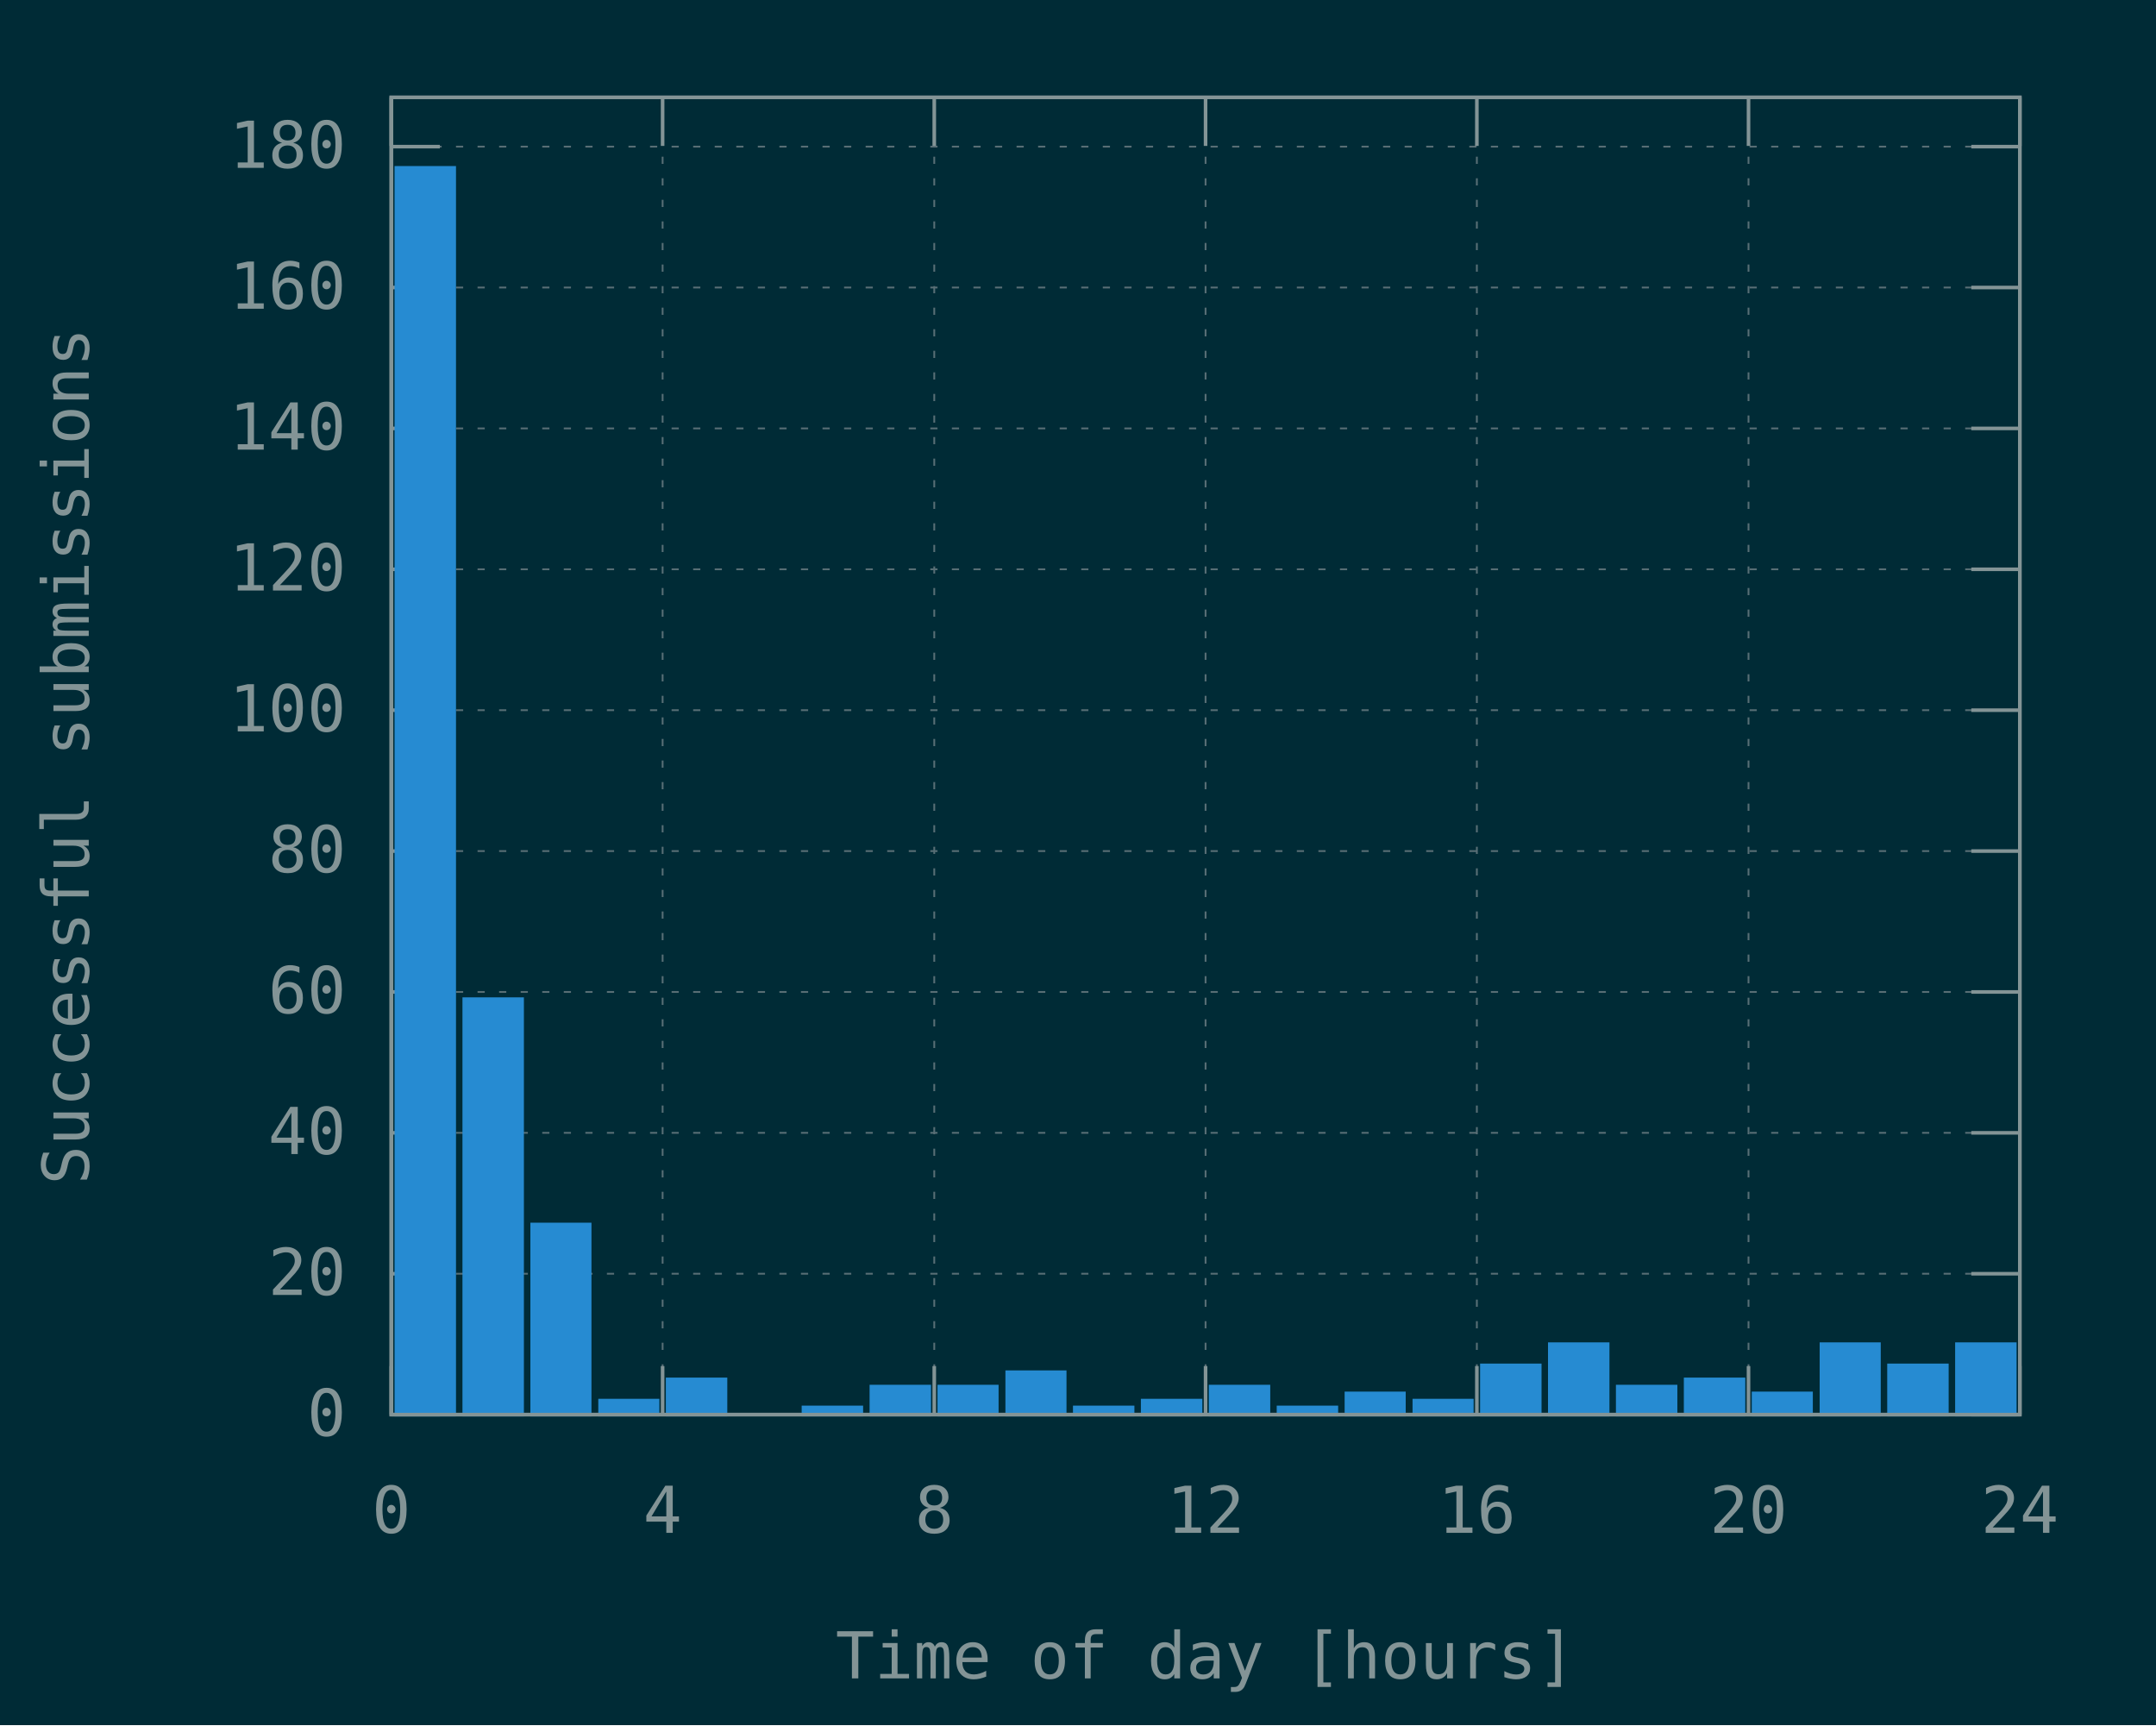
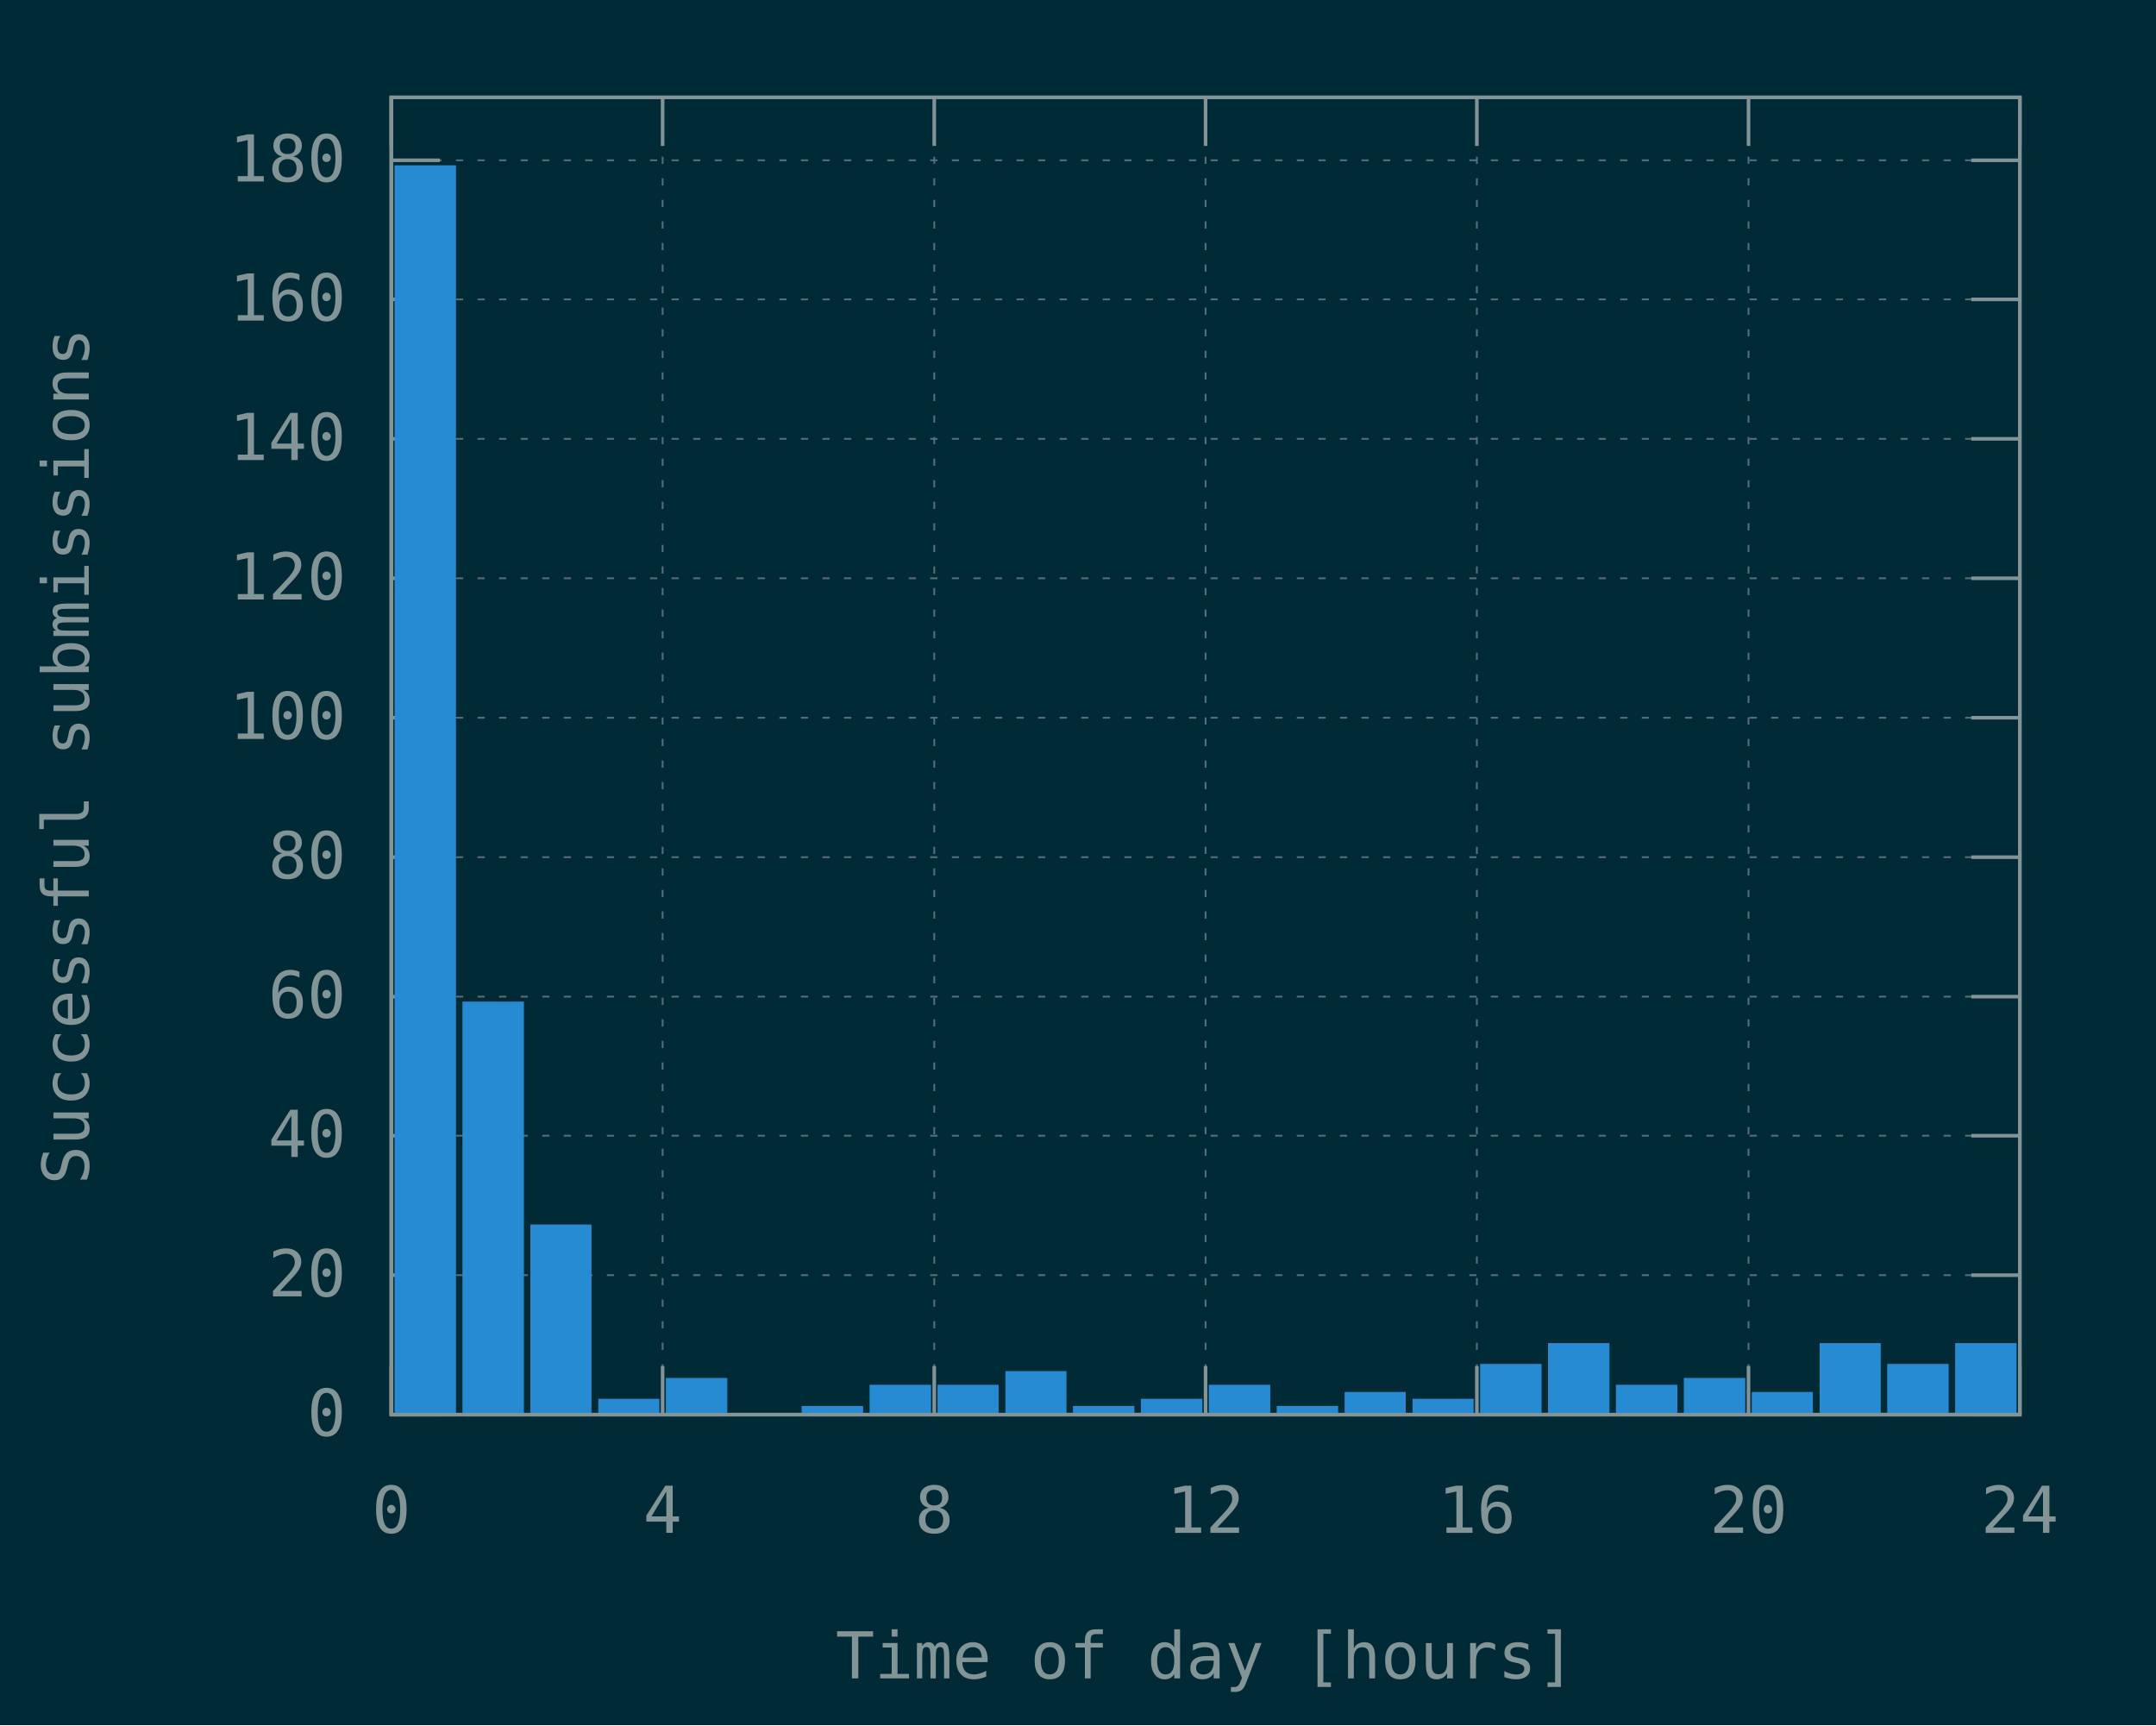
<svg xmlns="http://www.w3.org/2000/svg" xmlns:xlink="http://www.w3.org/1999/xlink" width="600" height="480" viewBox="0 0 600 480">
  <g id="gnuplot_canvas">
    <rect x="0" y="0" width="600" height="480" fill="#002b36" />
    <defs>
      <circle id="gpDot" r="0.5" stroke-width="0.5" />
      <path id="gpPt0" stroke-width="0.148" stroke="currentColor" d="M-1,0 h2 M0,-1 v2" />
      <path id="gpPt1" stroke-width="0.148" stroke="currentColor" d="M-1,-1 L1,1 M1,-1 L-1,1" />
      <path id="gpPt2" stroke-width="0.148" stroke="currentColor" d="M-1,0 L1,0 M0,-1 L0,1 M-1,-1 L1,1 M-1,1 L1,-1" />
      <rect id="gpPt3" stroke-width="0.148" stroke="currentColor" x="-1" y="-1" width="2" height="2" />
      <rect id="gpPt4" stroke-width="0.148" stroke="currentColor" fill="currentColor" x="-1" y="-1" width="2" height="2" />
      <circle id="gpPt5" stroke-width="0.148" stroke="currentColor" cx="0" cy="0" r="1" />
      <use xlink:href="#gpPt5" id="gpPt6" fill="currentColor" stroke="none" />
      <path id="gpPt7" stroke-width="0.148" stroke="currentColor" d="M0,-1.33 L-1.33,0.67 L1.33,0.67 z" />
      <use xlink:href="#gpPt7" id="gpPt8" fill="currentColor" stroke="none" />
      <use xlink:href="#gpPt7" id="gpPt9" stroke="currentColor" transform="rotate(180)" />
      <use xlink:href="#gpPt9" id="gpPt10" fill="currentColor" stroke="none" />
      <use xlink:href="#gpPt3" id="gpPt11" stroke="currentColor" transform="rotate(45)" />
      <use xlink:href="#gpPt11" id="gpPt12" fill="currentColor" stroke="none" />
      <path id="gpPt13" stroke-width="0.148" stroke="currentColor" d="M0,1.330 L1.265,0.411 L0.782,-1.067 L-0.782,-1.076 L-1.265,0.411 z" />
      <use xlink:href="#gpPt13" id="gpPt14" fill="currentColor" stroke="none" />
      <filter id="textbox" filterUnits="objectBoundingBox" x="0" y="0" height="1" width="1">
        <feFlood flood-color="#002B36" flood-opacity="1" result="bgnd" />
        <feComposite in="SourceGraphic" in2="bgnd" operator="atop" />
      </filter>
      <filter id="greybox" filterUnits="objectBoundingBox" x="0" y="0" height="1" width="1">
        <feFlood flood-color="lightgrey" flood-opacity="1" result="grey" />
        <feComposite in="SourceGraphic" in2="grey" operator="atop" />
      </filter>
    </defs>
    <g fill="none" color="#002B36" stroke="currentColor" stroke-width="1.00" stroke-linecap="butt" stroke-linejoin="miter">
</g>
    <g fill="none" color="black" stroke="currentColor" stroke-width="1.00" stroke-linecap="butt" stroke-linejoin="miter">
</g>
    <g fill="none" color="black" stroke="rgb(131, 148, 150)" stroke-width="0.50" stroke-linecap="butt" stroke-linejoin="miter">
</g>
    <g fill="none" color="gray" stroke="currentColor" stroke-width="0.50" stroke-linecap="butt" stroke-linejoin="miter">
      <path stroke="rgb( 88, 110, 117)" stroke-dasharray="2,4" class="gridline" d="M108.9,393.6 L562.1,393.6  " />
    </g>
    <g fill="none" color="gray" stroke="rgb( 88, 110, 117)" stroke-width="1.00" stroke-linecap="butt" stroke-linejoin="miter">
</g>
    <g fill="none" color="black" stroke="currentColor" stroke-width="1.00" stroke-linecap="butt" stroke-linejoin="miter">
      <path stroke="rgb(131, 148, 150)" d="M108.9,393.6 L122.4,393.6 M562.1,393.6 L548.6,393.6  " />
      <g transform="translate(96.3,399.5)" stroke="none" fill="rgb(131,148,150)" font-family="Inconsolata" font-size="18.00" text-anchor="end">
        <text>
          <tspan font-family="Inconsolata"> 0</tspan>
        </text>
      </g>
    </g>
    <g fill="none" color="black" stroke="currentColor" stroke-width="1.00" stroke-linecap="butt" stroke-linejoin="miter">
</g>
    <g fill="none" color="black" stroke="rgb(131, 148, 150)" stroke-width="0.50" stroke-linecap="butt" stroke-linejoin="miter">
</g>
    <g fill="none" color="gray" stroke="currentColor" stroke-width="0.50" stroke-linecap="butt" stroke-linejoin="miter">
-       <path stroke="rgb( 88, 110, 117)" stroke-dasharray="2,4" class="gridline" d="M108.9,354.4 L562.1,354.4  " />
-     </g>
-     <g fill="none" color="gray" stroke="rgb( 88, 110, 117)" stroke-width="1.00" stroke-linecap="butt" stroke-linejoin="miter">
- </g>
-     <g fill="none" color="black" stroke="currentColor" stroke-width="1.00" stroke-linecap="butt" stroke-linejoin="miter">
-       <path stroke="rgb(131, 148, 150)" d="M108.9,354.4 L122.4,354.4 M562.1,354.4 L548.6,354.4  " />
-       <g transform="translate(96.3,360.3)" stroke="none" fill="rgb(131,148,150)" font-family="Inconsolata" font-size="18.00" text-anchor="end">
+       <path stroke="rgb( 88, 110, 117)" stroke-dasharray="2,4" class="gridline" d="M108.9,354.8 L562.1,354.8  " />
+     </g>
+     <g fill="none" color="gray" stroke="rgb( 88, 110, 117)" stroke-width="1.00" stroke-linecap="butt" stroke-linejoin="miter">
+ </g>
+     <g fill="none" color="black" stroke="currentColor" stroke-width="1.00" stroke-linecap="butt" stroke-linejoin="miter">
+       <path stroke="rgb(131, 148, 150)" d="M108.9,354.8 L122.4,354.8 M562.1,354.8 L548.6,354.8  " />
+       <g transform="translate(96.3,360.7)" stroke="none" fill="rgb(131,148,150)" font-family="Inconsolata" font-size="18.00" text-anchor="end">
        <text>
          <tspan font-family="Inconsolata"> 20</tspan>
        </text>
      </g>
    </g>
    <g fill="none" color="black" stroke="currentColor" stroke-width="1.00" stroke-linecap="butt" stroke-linejoin="miter">
</g>
    <g fill="none" color="black" stroke="rgb(131, 148, 150)" stroke-width="0.50" stroke-linecap="butt" stroke-linejoin="miter">
</g>
    <g fill="none" color="gray" stroke="currentColor" stroke-width="0.50" stroke-linecap="butt" stroke-linejoin="miter">
-       <path stroke="rgb( 88, 110, 117)" stroke-dasharray="2,4" class="gridline" d="M108.9,315.2 L562.1,315.2  " />
-     </g>
-     <g fill="none" color="gray" stroke="rgb( 88, 110, 117)" stroke-width="1.00" stroke-linecap="butt" stroke-linejoin="miter">
- </g>
-     <g fill="none" color="black" stroke="currentColor" stroke-width="1.00" stroke-linecap="butt" stroke-linejoin="miter">
-       <path stroke="rgb(131, 148, 150)" d="M108.9,315.2 L122.4,315.2 M562.1,315.2 L548.6,315.2  " />
-       <g transform="translate(96.3,321.1)" stroke="none" fill="rgb(131,148,150)" font-family="Inconsolata" font-size="18.00" text-anchor="end">
+       <path stroke="rgb( 88, 110, 117)" stroke-dasharray="2,4" class="gridline" d="M108.9,316.0 L562.1,316.0  " />
+     </g>
+     <g fill="none" color="gray" stroke="rgb( 88, 110, 117)" stroke-width="1.00" stroke-linecap="butt" stroke-linejoin="miter">
+ </g>
+     <g fill="none" color="black" stroke="currentColor" stroke-width="1.00" stroke-linecap="butt" stroke-linejoin="miter">
+       <path stroke="rgb(131, 148, 150)" d="M108.9,316.0 L122.4,316.0 M562.1,316.0 L548.6,316.0  " />
+       <g transform="translate(96.3,321.9)" stroke="none" fill="rgb(131,148,150)" font-family="Inconsolata" font-size="18.00" text-anchor="end">
        <text>
          <tspan font-family="Inconsolata"> 40</tspan>
        </text>
      </g>
    </g>
    <g fill="none" color="black" stroke="currentColor" stroke-width="1.00" stroke-linecap="butt" stroke-linejoin="miter">
</g>
    <g fill="none" color="black" stroke="rgb(131, 148, 150)" stroke-width="0.50" stroke-linecap="butt" stroke-linejoin="miter">
</g>
    <g fill="none" color="gray" stroke="currentColor" stroke-width="0.50" stroke-linecap="butt" stroke-linejoin="miter">
-       <path stroke="rgb( 88, 110, 117)" stroke-dasharray="2,4" class="gridline" d="M108.9,276.0 L562.1,276.0  " />
-     </g>
-     <g fill="none" color="gray" stroke="rgb( 88, 110, 117)" stroke-width="1.00" stroke-linecap="butt" stroke-linejoin="miter">
- </g>
-     <g fill="none" color="black" stroke="currentColor" stroke-width="1.00" stroke-linecap="butt" stroke-linejoin="miter">
-       <path stroke="rgb(131, 148, 150)" d="M108.9,276.0 L122.4,276.0 M562.1,276.0 L548.6,276.0  " />
-       <g transform="translate(96.3,281.9)" stroke="none" fill="rgb(131,148,150)" font-family="Inconsolata" font-size="18.00" text-anchor="end">
+       <path stroke="rgb( 88, 110, 117)" stroke-dasharray="2,4" class="gridline" d="M108.9,277.3 L562.1,277.3  " />
+     </g>
+     <g fill="none" color="gray" stroke="rgb( 88, 110, 117)" stroke-width="1.00" stroke-linecap="butt" stroke-linejoin="miter">
+ </g>
+     <g fill="none" color="black" stroke="currentColor" stroke-width="1.00" stroke-linecap="butt" stroke-linejoin="miter">
+       <path stroke="rgb(131, 148, 150)" d="M108.9,277.3 L122.4,277.3 M562.1,277.3 L548.6,277.3  " />
+       <g transform="translate(96.3,283.2)" stroke="none" fill="rgb(131,148,150)" font-family="Inconsolata" font-size="18.00" text-anchor="end">
        <text>
          <tspan font-family="Inconsolata"> 60</tspan>
        </text>
      </g>
    </g>
    <g fill="none" color="black" stroke="currentColor" stroke-width="1.00" stroke-linecap="butt" stroke-linejoin="miter">
</g>
    <g fill="none" color="black" stroke="rgb(131, 148, 150)" stroke-width="0.50" stroke-linecap="butt" stroke-linejoin="miter">
</g>
    <g fill="none" color="gray" stroke="currentColor" stroke-width="0.50" stroke-linecap="butt" stroke-linejoin="miter">
-       <path stroke="rgb( 88, 110, 117)" stroke-dasharray="2,4" class="gridline" d="M108.9,236.8 L562.1,236.8  " />
-     </g>
-     <g fill="none" color="gray" stroke="rgb( 88, 110, 117)" stroke-width="1.00" stroke-linecap="butt" stroke-linejoin="miter">
- </g>
-     <g fill="none" color="black" stroke="currentColor" stroke-width="1.00" stroke-linecap="butt" stroke-linejoin="miter">
-       <path stroke="rgb(131, 148, 150)" d="M108.9,236.8 L122.4,236.8 M562.1,236.8 L548.6,236.8  " />
-       <g transform="translate(96.3,242.7)" stroke="none" fill="rgb(131,148,150)" font-family="Inconsolata" font-size="18.00" text-anchor="end">
+       <path stroke="rgb( 88, 110, 117)" stroke-dasharray="2,4" class="gridline" d="M108.9,238.5 L562.1,238.5  " />
+     </g>
+     <g fill="none" color="gray" stroke="rgb( 88, 110, 117)" stroke-width="1.00" stroke-linecap="butt" stroke-linejoin="miter">
+ </g>
+     <g fill="none" color="black" stroke="currentColor" stroke-width="1.00" stroke-linecap="butt" stroke-linejoin="miter">
+       <path stroke="rgb(131, 148, 150)" d="M108.9,238.5 L122.4,238.5 M562.1,238.5 L548.6,238.5  " />
+       <g transform="translate(96.3,244.4)" stroke="none" fill="rgb(131,148,150)" font-family="Inconsolata" font-size="18.00" text-anchor="end">
        <text>
          <tspan font-family="Inconsolata"> 80</tspan>
        </text>
      </g>
    </g>
    <g fill="none" color="black" stroke="currentColor" stroke-width="1.00" stroke-linecap="butt" stroke-linejoin="miter">
</g>
    <g fill="none" color="black" stroke="rgb(131, 148, 150)" stroke-width="0.50" stroke-linecap="butt" stroke-linejoin="miter">
</g>
    <g fill="none" color="gray" stroke="currentColor" stroke-width="0.50" stroke-linecap="butt" stroke-linejoin="miter">
-       <path stroke="rgb( 88, 110, 117)" stroke-dasharray="2,4" class="gridline" d="M108.9,197.6 L562.1,197.6  " />
-     </g>
-     <g fill="none" color="gray" stroke="rgb( 88, 110, 117)" stroke-width="1.00" stroke-linecap="butt" stroke-linejoin="miter">
- </g>
-     <g fill="none" color="black" stroke="currentColor" stroke-width="1.00" stroke-linecap="butt" stroke-linejoin="miter">
-       <path stroke="rgb(131, 148, 150)" d="M108.9,197.6 L122.4,197.6 M562.1,197.6 L548.6,197.6  " />
-       <g transform="translate(96.3,203.5)" stroke="none" fill="rgb(131,148,150)" font-family="Inconsolata" font-size="18.00" text-anchor="end">
+       <path stroke="rgb( 88, 110, 117)" stroke-dasharray="2,4" class="gridline" d="M108.9,199.7 L562.1,199.7  " />
+     </g>
+     <g fill="none" color="gray" stroke="rgb( 88, 110, 117)" stroke-width="1.00" stroke-linecap="butt" stroke-linejoin="miter">
+ </g>
+     <g fill="none" color="black" stroke="currentColor" stroke-width="1.00" stroke-linecap="butt" stroke-linejoin="miter">
+       <path stroke="rgb(131, 148, 150)" d="M108.9,199.7 L122.4,199.7 M562.1,199.7 L548.6,199.7  " />
+       <g transform="translate(96.3,205.6)" stroke="none" fill="rgb(131,148,150)" font-family="Inconsolata" font-size="18.00" text-anchor="end">
        <text>
          <tspan font-family="Inconsolata"> 100</tspan>
        </text>
      </g>
    </g>
    <g fill="none" color="black" stroke="currentColor" stroke-width="1.00" stroke-linecap="butt" stroke-linejoin="miter">
</g>
    <g fill="none" color="black" stroke="rgb(131, 148, 150)" stroke-width="0.50" stroke-linecap="butt" stroke-linejoin="miter">
</g>
    <g fill="none" color="gray" stroke="currentColor" stroke-width="0.50" stroke-linecap="butt" stroke-linejoin="miter">
-       <path stroke="rgb( 88, 110, 117)" stroke-dasharray="2,4" class="gridline" d="M108.9,158.4 L562.1,158.4  " />
-     </g>
-     <g fill="none" color="gray" stroke="rgb( 88, 110, 117)" stroke-width="1.00" stroke-linecap="butt" stroke-linejoin="miter">
- </g>
-     <g fill="none" color="black" stroke="currentColor" stroke-width="1.00" stroke-linecap="butt" stroke-linejoin="miter">
-       <path stroke="rgb(131, 148, 150)" d="M108.9,158.4 L122.4,158.4 M562.1,158.4 L548.6,158.4  " />
-       <g transform="translate(96.3,164.3)" stroke="none" fill="rgb(131,148,150)" font-family="Inconsolata" font-size="18.00" text-anchor="end">
+       <path stroke="rgb( 88, 110, 117)" stroke-dasharray="2,4" class="gridline" d="M108.9,160.9 L562.1,160.9  " />
+     </g>
+     <g fill="none" color="gray" stroke="rgb( 88, 110, 117)" stroke-width="1.00" stroke-linecap="butt" stroke-linejoin="miter">
+ </g>
+     <g fill="none" color="black" stroke="currentColor" stroke-width="1.00" stroke-linecap="butt" stroke-linejoin="miter">
+       <path stroke="rgb(131, 148, 150)" d="M108.9,160.9 L122.4,160.9 M562.1,160.9 L548.6,160.9  " />
+       <g transform="translate(96.3,166.8)" stroke="none" fill="rgb(131,148,150)" font-family="Inconsolata" font-size="18.00" text-anchor="end">
        <text>
          <tspan font-family="Inconsolata"> 120</tspan>
        </text>
      </g>
    </g>
    <g fill="none" color="black" stroke="currentColor" stroke-width="1.00" stroke-linecap="butt" stroke-linejoin="miter">
</g>
    <g fill="none" color="black" stroke="rgb(131, 148, 150)" stroke-width="0.50" stroke-linecap="butt" stroke-linejoin="miter">
</g>
    <g fill="none" color="gray" stroke="currentColor" stroke-width="0.50" stroke-linecap="butt" stroke-linejoin="miter">
-       <path stroke="rgb( 88, 110, 117)" stroke-dasharray="2,4" class="gridline" d="M108.9,119.2 L562.1,119.2  " />
-     </g>
-     <g fill="none" color="gray" stroke="rgb( 88, 110, 117)" stroke-width="1.00" stroke-linecap="butt" stroke-linejoin="miter">
- </g>
-     <g fill="none" color="black" stroke="currentColor" stroke-width="1.00" stroke-linecap="butt" stroke-linejoin="miter">
-       <path stroke="rgb(131, 148, 150)" d="M108.9,119.2 L122.4,119.2 M562.1,119.2 L548.6,119.2  " />
-       <g transform="translate(96.3,125.1)" stroke="none" fill="rgb(131,148,150)" font-family="Inconsolata" font-size="18.00" text-anchor="end">
+       <path stroke="rgb( 88, 110, 117)" stroke-dasharray="2,4" class="gridline" d="M108.9,122.1 L562.1,122.1  " />
+     </g>
+     <g fill="none" color="gray" stroke="rgb( 88, 110, 117)" stroke-width="1.00" stroke-linecap="butt" stroke-linejoin="miter">
+ </g>
+     <g fill="none" color="black" stroke="currentColor" stroke-width="1.00" stroke-linecap="butt" stroke-linejoin="miter">
+       <path stroke="rgb(131, 148, 150)" d="M108.9,122.1 L122.4,122.1 M562.1,122.1 L548.6,122.1  " />
+       <g transform="translate(96.3,128.0)" stroke="none" fill="rgb(131,148,150)" font-family="Inconsolata" font-size="18.00" text-anchor="end">
        <text>
          <tspan font-family="Inconsolata"> 140</tspan>
        </text>
      </g>
    </g>
    <g fill="none" color="black" stroke="currentColor" stroke-width="1.00" stroke-linecap="butt" stroke-linejoin="miter">
</g>
    <g fill="none" color="black" stroke="rgb(131, 148, 150)" stroke-width="0.50" stroke-linecap="butt" stroke-linejoin="miter">
</g>
    <g fill="none" color="gray" stroke="currentColor" stroke-width="0.50" stroke-linecap="butt" stroke-linejoin="miter">
-       <path stroke="rgb( 88, 110, 117)" stroke-dasharray="2,4" class="gridline" d="M108.9,80.0 L562.1,80.0  " />
-     </g>
-     <g fill="none" color="gray" stroke="rgb( 88, 110, 117)" stroke-width="1.00" stroke-linecap="butt" stroke-linejoin="miter">
- </g>
-     <g fill="none" color="black" stroke="currentColor" stroke-width="1.00" stroke-linecap="butt" stroke-linejoin="miter">
-       <path stroke="rgb(131, 148, 150)" d="M108.9,80.0 L122.4,80.0 M562.1,80.0 L548.6,80.0  " />
-       <g transform="translate(96.3,85.9)" stroke="none" fill="rgb(131,148,150)" font-family="Inconsolata" font-size="18.00" text-anchor="end">
+       <path stroke="rgb( 88, 110, 117)" stroke-dasharray="2,4" class="gridline" d="M108.9,83.3 L562.1,83.3  " />
+     </g>
+     <g fill="none" color="gray" stroke="rgb( 88, 110, 117)" stroke-width="1.00" stroke-linecap="butt" stroke-linejoin="miter">
+ </g>
+     <g fill="none" color="black" stroke="currentColor" stroke-width="1.00" stroke-linecap="butt" stroke-linejoin="miter">
+       <path stroke="rgb(131, 148, 150)" d="M108.9,83.3 L122.4,83.3 M562.1,83.3 L548.6,83.3  " />
+       <g transform="translate(96.3,89.2)" stroke="none" fill="rgb(131,148,150)" font-family="Inconsolata" font-size="18.00" text-anchor="end">
        <text>
          <tspan font-family="Inconsolata"> 160</tspan>
        </text>
      </g>
    </g>
    <g fill="none" color="black" stroke="currentColor" stroke-width="1.00" stroke-linecap="butt" stroke-linejoin="miter">
</g>
    <g fill="none" color="black" stroke="rgb(131, 148, 150)" stroke-width="0.50" stroke-linecap="butt" stroke-linejoin="miter">
</g>
    <g fill="none" color="gray" stroke="currentColor" stroke-width="0.50" stroke-linecap="butt" stroke-linejoin="miter">
-       <path stroke="rgb( 88, 110, 117)" stroke-dasharray="2,4" class="gridline" d="M108.9,40.8 L562.1,40.8  " />
-     </g>
-     <g fill="none" color="gray" stroke="rgb( 88, 110, 117)" stroke-width="1.00" stroke-linecap="butt" stroke-linejoin="miter">
- </g>
-     <g fill="none" color="black" stroke="currentColor" stroke-width="1.00" stroke-linecap="butt" stroke-linejoin="miter">
-       <path stroke="rgb(131, 148, 150)" d="M108.9,40.8 L122.4,40.8 M562.1,40.8 L548.6,40.8  " />
-       <g transform="translate(96.3,46.7)" stroke="none" fill="rgb(131,148,150)" font-family="Inconsolata" font-size="18.00" text-anchor="end">
+       <path stroke="rgb( 88, 110, 117)" stroke-dasharray="2,4" class="gridline" d="M108.9,44.6 L562.1,44.6  " />
+     </g>
+     <g fill="none" color="gray" stroke="rgb( 88, 110, 117)" stroke-width="1.00" stroke-linecap="butt" stroke-linejoin="miter">
+ </g>
+     <g fill="none" color="black" stroke="currentColor" stroke-width="1.00" stroke-linecap="butt" stroke-linejoin="miter">
+       <path stroke="rgb(131, 148, 150)" d="M108.9,44.6 L122.4,44.6 M562.1,44.6 L548.6,44.6  " />
+       <g transform="translate(96.3,50.5)" stroke="none" fill="rgb(131,148,150)" font-family="Inconsolata" font-size="18.00" text-anchor="end">
        <text>
          <tspan font-family="Inconsolata"> 180</tspan>
        </text>
      </g>
    </g>
    <g fill="none" color="black" stroke="currentColor" stroke-width="1.00" stroke-linecap="butt" stroke-linejoin="miter">
</g>
    <g fill="none" color="black" stroke="rgb(131, 148, 150)" stroke-width="0.50" stroke-linecap="butt" stroke-linejoin="miter">
</g>
    <g fill="none" color="gray" stroke="currentColor" stroke-width="0.50" stroke-linecap="butt" stroke-linejoin="miter">
      <path stroke="rgb( 88, 110, 117)" stroke-dasharray="2,4" class="gridline" d="M108.9,393.6 L108.9,27.1  " />
    </g>
    <g fill="none" color="gray" stroke="rgb( 88, 110, 117)" stroke-width="1.00" stroke-linecap="butt" stroke-linejoin="miter">
</g>
    <g fill="none" color="black" stroke="currentColor" stroke-width="1.00" stroke-linecap="butt" stroke-linejoin="miter">
      <path stroke="rgb(131, 148, 150)" d="M108.9,393.6 L108.9,380.1 M108.9,27.1 L108.9,40.6  " />
      <g transform="translate(108.9,426.5)" stroke="none" fill="rgb(131,148,150)" font-family="Inconsolata" font-size="18.00" text-anchor="middle">
        <text>
          <tspan font-family="Inconsolata"> 0</tspan>
        </text>
      </g>
    </g>
    <g fill="none" color="black" stroke="currentColor" stroke-width="1.00" stroke-linecap="butt" stroke-linejoin="miter">
</g>
    <g fill="none" color="black" stroke="rgb(131, 148, 150)" stroke-width="0.50" stroke-linecap="butt" stroke-linejoin="miter">
</g>
    <g fill="none" color="gray" stroke="currentColor" stroke-width="0.50" stroke-linecap="butt" stroke-linejoin="miter">
      <path stroke="rgb( 88, 110, 117)" stroke-dasharray="2,4" class="gridline" d="M184.4,393.6 L184.4,27.1  " />
    </g>
    <g fill="none" color="gray" stroke="rgb( 88, 110, 117)" stroke-width="1.00" stroke-linecap="butt" stroke-linejoin="miter">
</g>
    <g fill="none" color="black" stroke="currentColor" stroke-width="1.00" stroke-linecap="butt" stroke-linejoin="miter">
      <path stroke="rgb(131, 148, 150)" d="M184.4,393.6 L184.4,380.1 M184.4,27.1 L184.4,40.6  " />
      <g transform="translate(184.4,426.5)" stroke="none" fill="rgb(131,148,150)" font-family="Inconsolata" font-size="18.00" text-anchor="middle">
        <text>
          <tspan font-family="Inconsolata"> 4</tspan>
        </text>
      </g>
    </g>
    <g fill="none" color="black" stroke="currentColor" stroke-width="1.00" stroke-linecap="butt" stroke-linejoin="miter">
</g>
    <g fill="none" color="black" stroke="rgb(131, 148, 150)" stroke-width="0.50" stroke-linecap="butt" stroke-linejoin="miter">
</g>
    <g fill="none" color="gray" stroke="currentColor" stroke-width="0.50" stroke-linecap="butt" stroke-linejoin="miter">
      <path stroke="rgb( 88, 110, 117)" stroke-dasharray="2,4" class="gridline" d="M260.0,393.6 L260.0,27.1  " />
    </g>
    <g fill="none" color="gray" stroke="rgb( 88, 110, 117)" stroke-width="1.00" stroke-linecap="butt" stroke-linejoin="miter">
</g>
    <g fill="none" color="black" stroke="currentColor" stroke-width="1.00" stroke-linecap="butt" stroke-linejoin="miter">
      <path stroke="rgb(131, 148, 150)" d="M260.0,393.6 L260.0,380.1 M260.0,27.1 L260.0,40.6  " />
      <g transform="translate(260.0,426.5)" stroke="none" fill="rgb(131,148,150)" font-family="Inconsolata" font-size="18.00" text-anchor="middle">
        <text>
          <tspan font-family="Inconsolata"> 8</tspan>
        </text>
      </g>
    </g>
    <g fill="none" color="black" stroke="currentColor" stroke-width="1.00" stroke-linecap="butt" stroke-linejoin="miter">
</g>
    <g fill="none" color="black" stroke="rgb(131, 148, 150)" stroke-width="0.50" stroke-linecap="butt" stroke-linejoin="miter">
</g>
    <g fill="none" color="gray" stroke="currentColor" stroke-width="0.50" stroke-linecap="butt" stroke-linejoin="miter">
      <path stroke="rgb( 88, 110, 117)" stroke-dasharray="2,4" class="gridline" d="M335.5,393.6 L335.5,27.1  " />
    </g>
    <g fill="none" color="gray" stroke="rgb( 88, 110, 117)" stroke-width="1.00" stroke-linecap="butt" stroke-linejoin="miter">
</g>
    <g fill="none" color="black" stroke="currentColor" stroke-width="1.00" stroke-linecap="butt" stroke-linejoin="miter">
      <path stroke="rgb(131, 148, 150)" d="M335.5,393.6 L335.5,380.1 M335.5,27.1 L335.5,40.6  " />
      <g transform="translate(335.5,426.5)" stroke="none" fill="rgb(131,148,150)" font-family="Inconsolata" font-size="18.00" text-anchor="middle">
        <text>
          <tspan font-family="Inconsolata"> 12</tspan>
        </text>
      </g>
    </g>
    <g fill="none" color="black" stroke="currentColor" stroke-width="1.00" stroke-linecap="butt" stroke-linejoin="miter">
</g>
    <g fill="none" color="black" stroke="rgb(131, 148, 150)" stroke-width="0.50" stroke-linecap="butt" stroke-linejoin="miter">
</g>
    <g fill="none" color="gray" stroke="currentColor" stroke-width="0.50" stroke-linecap="butt" stroke-linejoin="miter">
      <path stroke="rgb( 88, 110, 117)" stroke-dasharray="2,4" class="gridline" d="M411.0,393.6 L411.0,27.1  " />
    </g>
    <g fill="none" color="gray" stroke="rgb( 88, 110, 117)" stroke-width="1.00" stroke-linecap="butt" stroke-linejoin="miter">
</g>
    <g fill="none" color="black" stroke="currentColor" stroke-width="1.00" stroke-linecap="butt" stroke-linejoin="miter">
      <path stroke="rgb(131, 148, 150)" d="M411.0,393.6 L411.0,380.1 M411.0,27.1 L411.0,40.6  " />
      <g transform="translate(411.0,426.5)" stroke="none" fill="rgb(131,148,150)" font-family="Inconsolata" font-size="18.00" text-anchor="middle">
        <text>
          <tspan font-family="Inconsolata"> 16</tspan>
        </text>
      </g>
    </g>
    <g fill="none" color="black" stroke="currentColor" stroke-width="1.00" stroke-linecap="butt" stroke-linejoin="miter">
</g>
    <g fill="none" color="black" stroke="rgb(131, 148, 150)" stroke-width="0.50" stroke-linecap="butt" stroke-linejoin="miter">
</g>
    <g fill="none" color="gray" stroke="currentColor" stroke-width="0.50" stroke-linecap="butt" stroke-linejoin="miter">
      <path stroke="rgb( 88, 110, 117)" stroke-dasharray="2,4" class="gridline" d="M486.6,393.6 L486.6,40.6 L486.6,27.1  " />
    </g>
    <g fill="none" color="gray" stroke="rgb( 88, 110, 117)" stroke-width="1.00" stroke-linecap="butt" stroke-linejoin="miter">
</g>
    <g fill="none" color="black" stroke="currentColor" stroke-width="1.00" stroke-linecap="butt" stroke-linejoin="miter">
      <path stroke="rgb(131, 148, 150)" d="M486.6,393.6 L486.6,380.1 M486.6,27.1 L486.6,40.6  " />
      <g transform="translate(486.6,426.5)" stroke="none" fill="rgb(131,148,150)" font-family="Inconsolata" font-size="18.00" text-anchor="middle">
        <text>
          <tspan font-family="Inconsolata"> 20</tspan>
        </text>
      </g>
    </g>
    <g fill="none" color="black" stroke="currentColor" stroke-width="1.00" stroke-linecap="butt" stroke-linejoin="miter">
</g>
    <g fill="none" color="black" stroke="rgb(131, 148, 150)" stroke-width="0.50" stroke-linecap="butt" stroke-linejoin="miter">
</g>
    <g fill="none" color="gray" stroke="currentColor" stroke-width="0.50" stroke-linecap="butt" stroke-linejoin="miter">
      <path stroke="rgb( 88, 110, 117)" stroke-dasharray="2,4" class="gridline" d="M562.1,393.6 L562.1,27.1  " />
    </g>
    <g fill="none" color="gray" stroke="rgb( 88, 110, 117)" stroke-width="1.00" stroke-linecap="butt" stroke-linejoin="miter">
</g>
    <g fill="none" color="black" stroke="currentColor" stroke-width="1.00" stroke-linecap="butt" stroke-linejoin="miter">
      <path stroke="rgb(131, 148, 150)" d="M562.1,393.6 L562.1,380.1 M562.1,27.1 L562.1,40.6  " />
      <g transform="translate(562.1,426.5)" stroke="none" fill="rgb(131,148,150)" font-family="Inconsolata" font-size="18.00" text-anchor="middle">
        <text>
          <tspan font-family="Inconsolata"> 24</tspan>
        </text>
      </g>
    </g>
    <g fill="none" color="black" stroke="currentColor" stroke-width="1.00" stroke-linecap="butt" stroke-linejoin="miter">
</g>
    <g fill="none" color="black" stroke="currentColor" stroke-width="1.00" stroke-linecap="butt" stroke-linejoin="miter">
      <path stroke="rgb(131, 148, 150)" d="M108.9,27.1 L108.9,393.6 L562.1,393.6 L562.1,27.1 L108.9,27.1 Z  " />
    </g>
    <g fill="none" color="black" stroke="currentColor" stroke-width="1.00" stroke-linecap="butt" stroke-linejoin="miter">
      <g transform="translate(24.7,210.4) rotate(270)" stroke="none" fill="rgb(131,148,150)" font-family="Inconsolata" font-size="18.00" text-anchor="middle">
        <text>
          <tspan font-family="Inconsolata">Successful submissions</tspan>
        </text>
      </g>
    </g>
    <g fill="none" color="black" stroke="currentColor" stroke-width="1.00" stroke-linecap="butt" stroke-linejoin="miter">
      <g transform="translate(335.5,467.0)" stroke="none" fill="rgb(131,148,150)" font-family="Inconsolata" font-size="18.00" text-anchor="middle">
        <text>
          <tspan font-family="Inconsolata">Time of day [hours]</tspan>
        </text>
      </g>
    </g>
    <g fill="none" color="black" stroke="currentColor" stroke-width="1.00" stroke-linecap="butt" stroke-linejoin="miter">
</g>
    <g id="gnuplot_plot_1">
      <g fill="none" color="black" stroke="currentColor" stroke-width="1.00" stroke-linecap="butt" stroke-linejoin="miter">
        <g stroke="none" shape-rendering="crispEdges">
-           <polygon fill="rgb( 38, 139, 210)" points="110.3,393.6 126.5,393.6 126.5,46.6 110.3,46.6 " />
-         </g>
-         <path stroke="rgb( 38, 139, 210)" d="M110.3,393.6 L110.3,46.7 L126.4,46.7 L126.4,393.6 L110.3,393.6 Z  " />
-         <g stroke="none" shape-rendering="crispEdges">
-           <polygon fill="rgb( 38, 139, 210)" points="129.2,393.6 145.4,393.6 145.4,277.9 129.2,277.9 " />
-         </g>
-         <path stroke="rgb( 38, 139, 210)" d="M129.2,393.6 L129.2,278.0 L145.3,278.0 L145.3,393.6 L129.2,393.6 Z  " />
-         <g stroke="none" shape-rendering="crispEdges">
-           <polygon fill="rgb( 38, 139, 210)" points="148.1,393.6 164.2,393.6 164.2,340.6 148.1,340.6 " />
-         </g>
-         <path stroke="rgb( 38, 139, 210)" d="M148.1,393.6 L148.1,340.7 L164.1,340.7 L164.1,393.6 L148.1,393.6 Z  " />
+           <polygon fill="rgb( 38, 139, 210)" points="110.3,393.6 126.5,393.6 126.5,46.4 110.3,46.4 " />
+         </g>
+         <path stroke="rgb( 38, 139, 210)" d="M110.3,393.6 L110.3,46.5 L126.4,46.5 L126.4,393.6 L110.3,393.6 Z  " />
+         <g stroke="none" shape-rendering="crispEdges">
+           <polygon fill="rgb( 38, 139, 210)" points="129.2,393.6 145.4,393.6 145.4,279.1 129.2,279.1 " />
+         </g>
+         <path stroke="rgb( 38, 139, 210)" d="M129.2,393.6 L129.2,279.2 L145.3,279.2 L145.3,393.6 L129.2,393.6 Z  " />
+         <g stroke="none" shape-rendering="crispEdges">
+           <polygon fill="rgb( 38, 139, 210)" points="148.1,393.6 164.2,393.6 164.2,341.1 148.1,341.1 " />
+         </g>
+         <path stroke="rgb( 38, 139, 210)" d="M148.1,393.6 L148.1,341.2 L164.1,341.2 L164.1,393.6 L148.1,393.6 Z  " />
        <g stroke="none" shape-rendering="crispEdges">
          <polygon fill="rgb( 38, 139, 210)" points="167.0,393.6 183.1,393.6 183.1,389.6 167.0,389.6 " />
        </g>
        <path stroke="rgb( 38, 139, 210)" d="M167.0,393.6 L167.0,389.7 L183.0,389.7 L183.0,393.6 L167.0,393.6 Z  " />
        <g stroke="none" shape-rendering="crispEdges">
-           <polygon fill="rgb( 38, 139, 210)" points="185.8,393.6 202.0,393.6 202.0,383.7 185.8,383.7 " />
-         </g>
-         <path stroke="rgb( 38, 139, 210)" d="M185.8,393.6 L185.8,383.8 L201.9,383.8 L201.9,393.6 L185.8,393.6 Z  " />
-         <g stroke="none" shape-rendering="crispEdges">
-           <polygon fill="rgb( 38, 139, 210)" points="223.6,393.6 239.8,393.6 239.8,391.5 223.6,391.5 " />
-         </g>
-         <path stroke="rgb( 38, 139, 210)" d="M223.6,393.6 L223.6,391.6 L239.7,391.6 L239.7,393.6 L223.6,393.6 Z  " />
+           <polygon fill="rgb( 38, 139, 210)" points="185.8,393.6 202.0,393.6 202.0,383.8 185.8,383.8 " />
+         </g>
+         <path stroke="rgb( 38, 139, 210)" d="M185.8,393.6 L185.8,383.9 L201.9,383.9 L201.9,393.6 L185.8,393.6 Z  " />
+         <g stroke="none" shape-rendering="crispEdges">
+           <polygon fill="rgb( 38, 139, 210)" points="223.6,393.6 239.8,393.6 239.8,391.6 223.6,391.6 " />
+         </g>
+         <path stroke="rgb( 38, 139, 210)" d="M223.6,393.6 L223.6,391.7 L239.7,391.7 L239.7,393.6 L223.6,393.6 Z  " />
        <g stroke="none" shape-rendering="crispEdges">
          <polygon fill="rgb( 38, 139, 210)" points="242.5,393.6 258.7,393.6 258.7,385.7 242.5,385.7 " />
        </g>
        <path stroke="rgb( 38, 139, 210)" d="M242.5,393.6 L242.5,385.8 L258.6,385.8 L258.6,393.6 L242.5,393.6 Z  " />
        <g stroke="none" shape-rendering="crispEdges">
          <polygon fill="rgb( 38, 139, 210)" points="261.4,393.6 277.5,393.6 277.5,385.7 261.4,385.7 " />
        </g>
        <path stroke="rgb( 38, 139, 210)" d="M261.4,393.6 L261.4,385.8 L277.4,385.8 L277.4,393.6 L261.4,393.6 Z  " />
        <g stroke="none" shape-rendering="crispEdges">
-           <polygon fill="rgb( 38, 139, 210)" points="280.3,393.6 296.4,393.6 296.4,381.7 280.3,381.7 " />
-         </g>
-         <path stroke="rgb( 38, 139, 210)" d="M280.3,393.6 L280.3,381.8 L296.3,381.8 L296.3,393.6 L280.3,393.6 Z  " />
-         <g stroke="none" shape-rendering="crispEdges">
-           <polygon fill="rgb( 38, 139, 210)" points="299.1,393.6 315.3,393.6 315.3,391.5 299.1,391.5 " />
-         </g>
-         <path stroke="rgb( 38, 139, 210)" d="M299.1,393.6 L299.1,391.6 L315.2,391.6 L315.2,393.6 L299.1,393.6 Z  " />
+           <polygon fill="rgb( 38, 139, 210)" points="280.3,393.6 296.4,393.6 296.4,381.9 280.3,381.9 " />
+         </g>
+         <path stroke="rgb( 38, 139, 210)" d="M280.3,393.6 L280.3,382.0 L296.3,382.0 L296.3,393.6 L280.3,393.6 Z  " />
+         <g stroke="none" shape-rendering="crispEdges">
+           <polygon fill="rgb( 38, 139, 210)" points="299.1,393.6 315.3,393.6 315.3,391.6 299.1,391.6 " />
+         </g>
+         <path stroke="rgb( 38, 139, 210)" d="M299.1,393.6 L299.1,391.7 L315.2,391.7 L315.2,393.6 L299.1,393.6 Z  " />
        <g stroke="none" shape-rendering="crispEdges">
          <polygon fill="rgb( 38, 139, 210)" points="318.0,393.6 334.2,393.6 334.2,389.6 318.0,389.6 " />
        </g>
        <path stroke="rgb( 38, 139, 210)" d="M318.0,393.6 L318.0,389.7 L334.1,389.7 L334.1,393.6 L318.0,393.6 Z  " />
        <g stroke="none" shape-rendering="crispEdges">
          <polygon fill="rgb( 38, 139, 210)" points="336.9,393.6 353.1,393.6 353.1,385.7 336.9,385.7 " />
        </g>
        <path stroke="rgb( 38, 139, 210)" d="M336.9,393.6 L336.9,385.8 L353.0,385.8 L353.0,393.6 L336.9,393.6 Z  " />
        <g stroke="none" shape-rendering="crispEdges">
-           <polygon fill="rgb( 38, 139, 210)" points="355.8,393.6 372.0,393.6 372.0,391.5 355.8,391.5 " />
-         </g>
-         <path stroke="rgb( 38, 139, 210)" d="M355.8,393.6 L355.8,391.6 L371.9,391.6 L371.9,393.6 L355.8,393.6 Z  " />
-         <g stroke="none" shape-rendering="crispEdges">
-           <polygon fill="rgb( 38, 139, 210)" points="374.7,393.6 390.8,393.6 390.8,387.6 374.7,387.6 " />
-         </g>
-         <path stroke="rgb( 38, 139, 210)" d="M374.7,393.6 L374.7,387.7 L390.7,387.7 L390.7,393.6 L374.7,393.6 Z  " />
+           <polygon fill="rgb( 38, 139, 210)" points="355.8,393.6 372.0,393.6 372.0,391.6 355.8,391.6 " />
+         </g>
+         <path stroke="rgb( 38, 139, 210)" d="M355.8,393.6 L355.8,391.7 L371.9,391.7 L371.9,393.6 L355.8,393.6 Z  " />
+         <g stroke="none" shape-rendering="crispEdges">
+           <polygon fill="rgb( 38, 139, 210)" points="374.7,393.6 390.8,393.6 390.8,387.7 374.7,387.7 " />
+         </g>
+         <path stroke="rgb( 38, 139, 210)" d="M374.7,393.6 L374.7,387.8 L390.7,387.8 L390.7,393.6 L374.7,393.6 Z  " />
        <g stroke="none" shape-rendering="crispEdges">
          <polygon fill="rgb( 38, 139, 210)" points="393.6,393.6 409.7,393.6 409.7,389.6 393.6,389.6 " />
        </g>
        <path stroke="rgb( 38, 139, 210)" d="M393.6,393.6 L393.6,389.7 L409.6,389.7 L409.6,393.6 L393.6,393.6 Z  " />
        <g stroke="none" shape-rendering="crispEdges">
-           <polygon fill="rgb( 38, 139, 210)" points="412.4,393.6 428.6,393.6 428.6,379.8 412.4,379.8 " />
-         </g>
-         <path stroke="rgb( 38, 139, 210)" d="M412.4,393.6 L412.4,379.9 L428.5,379.9 L428.5,393.6 L412.4,393.6 Z  " />
-         <g stroke="none" shape-rendering="crispEdges">
-           <polygon fill="rgb( 38, 139, 210)" points="431.3,393.6 447.5,393.6 447.5,373.9 431.3,373.9 " />
-         </g>
-         <path stroke="rgb( 38, 139, 210)" d="M431.3,393.6 L431.3,374.0 L447.4,374.0 L447.4,393.6 L431.3,393.6 Z  " />
+           <polygon fill="rgb( 38, 139, 210)" points="412.4,393.6 428.6,393.6 428.6,379.9 412.4,379.9 " />
+         </g>
+         <path stroke="rgb( 38, 139, 210)" d="M412.4,393.6 L412.4,380.0 L428.5,380.0 L428.5,393.6 L412.4,393.6 Z  " />
+         <g stroke="none" shape-rendering="crispEdges">
+           <polygon fill="rgb( 38, 139, 210)" points="431.3,393.6 447.5,393.6 447.5,374.1 431.3,374.1 " />
+         </g>
+         <path stroke="rgb( 38, 139, 210)" d="M431.3,393.6 L431.3,374.2 L447.4,374.2 L447.4,393.6 L431.3,393.6 Z  " />
        <g stroke="none" shape-rendering="crispEdges">
          <polygon fill="rgb( 38, 139, 210)" points="450.2,393.6 466.4,393.6 466.4,385.7 450.2,385.7 " />
        </g>
        <path stroke="rgb( 38, 139, 210)" d="M450.2,393.6 L450.2,385.8 L466.3,385.8 L466.3,393.6 L450.2,393.6 Z  " />
        <g stroke="none" shape-rendering="crispEdges">
-           <polygon fill="rgb( 38, 139, 210)" points="469.1,393.6 485.3,393.6 485.3,383.7 469.1,383.7 " />
-         </g>
-         <path stroke="rgb( 38, 139, 210)" d="M469.1,393.6 L469.1,383.8 L485.2,383.8 L485.2,393.6 L469.1,393.6 Z  " />
-         <g stroke="none" shape-rendering="crispEdges">
-           <polygon fill="rgb( 38, 139, 210)" points="488.0,393.6 504.1,393.6 504.1,387.6 488.0,387.6 " />
-         </g>
-         <path stroke="rgb( 38, 139, 210)" d="M488.0,393.6 L488.0,387.7 L504.0,387.7 L504.0,393.6 L488.0,393.6 Z  " />
-         <g stroke="none" shape-rendering="crispEdges">
-           <polygon fill="rgb( 38, 139, 210)" points="506.9,393.6 523.0,393.6 523.0,373.9 506.9,373.9 " />
-         </g>
-         <path stroke="rgb( 38, 139, 210)" d="M506.9,393.6 L506.9,374.0 L522.9,374.0 L522.9,393.6 L506.9,393.6 Z  " />
-         <g stroke="none" shape-rendering="crispEdges">
-           <polygon fill="rgb( 38, 139, 210)" points="525.7,393.6 541.9,393.6 541.9,379.8 525.7,379.8 " />
-         </g>
-         <path stroke="rgb( 38, 139, 210)" d="M525.7,393.6 L525.7,379.9 L541.8,379.9 L541.8,393.6 L525.7,393.6 Z  " />
-         <g stroke="none" shape-rendering="crispEdges">
-           <polygon fill="rgb( 38, 139, 210)" points="544.6,393.6 560.8,393.6 560.8,373.9 544.6,373.9 " />
-         </g>
-         <path stroke="rgb( 38, 139, 210)" d="M544.6,393.6 L544.6,374.0 L560.7,374.0 L560.7,393.6 L544.6,393.6 Z  " />
+           <polygon fill="rgb( 38, 139, 210)" points="469.1,393.6 485.3,393.6 485.3,383.8 469.1,383.8 " />
+         </g>
+         <path stroke="rgb( 38, 139, 210)" d="M469.1,393.6 L469.1,383.9 L485.2,383.9 L485.2,393.6 L469.1,393.6 Z  " />
+         <g stroke="none" shape-rendering="crispEdges">
+           <polygon fill="rgb( 38, 139, 210)" points="488.0,393.6 504.1,393.6 504.1,387.7 488.0,387.7 " />
+         </g>
+         <path stroke="rgb( 38, 139, 210)" d="M488.0,393.6 L488.0,387.8 L504.0,387.8 L504.0,393.6 L488.0,393.6 Z  " />
+         <g stroke="none" shape-rendering="crispEdges">
+           <polygon fill="rgb( 38, 139, 210)" points="506.9,393.6 523.0,393.6 523.0,374.1 506.9,374.1 " />
+         </g>
+         <path stroke="rgb( 38, 139, 210)" d="M506.9,393.6 L506.9,374.2 L522.9,374.2 L522.9,393.6 L506.9,393.6 Z  " />
+         <g stroke="none" shape-rendering="crispEdges">
+           <polygon fill="rgb( 38, 139, 210)" points="525.7,393.6 541.9,393.6 541.9,379.9 525.7,379.9 " />
+         </g>
+         <path stroke="rgb( 38, 139, 210)" d="M525.7,393.6 L525.7,380.0 L541.8,380.0 L541.8,393.6 L525.7,393.6 Z  " />
+         <g stroke="none" shape-rendering="crispEdges">
+           <polygon fill="rgb( 38, 139, 210)" points="544.6,393.6 560.8,393.6 560.8,374.1 544.6,374.1 " />
+         </g>
+         <path stroke="rgb( 38, 139, 210)" d="M544.6,393.6 L544.6,374.2 L560.7,374.2 L560.7,393.6 L544.6,393.6 Z  " />
      </g>
    </g>
    <g fill="none" color="#002B36" stroke="rgb( 38, 139, 210)" stroke-width="2.00" stroke-linecap="butt" stroke-linejoin="miter">
</g>
    <g fill="none" color="black" stroke="currentColor" stroke-width="2.00" stroke-linecap="butt" stroke-linejoin="miter">
</g>
    <g fill="none" color="black" stroke="black" stroke-width="1.00" stroke-linecap="butt" stroke-linejoin="miter">
</g>
    <g fill="none" color="black" stroke="currentColor" stroke-width="1.00" stroke-linecap="butt" stroke-linejoin="miter">
      <path stroke="rgb(131, 148, 150)" d="M108.9,27.1 L108.9,393.6 L562.1,393.6 L562.1,27.1 L108.9,27.1 Z  " />
    </g>
    <g fill="none" color="black" stroke="currentColor" stroke-width="1.00" stroke-linecap="butt" stroke-linejoin="miter">
</g>
  </g>
</svg>
